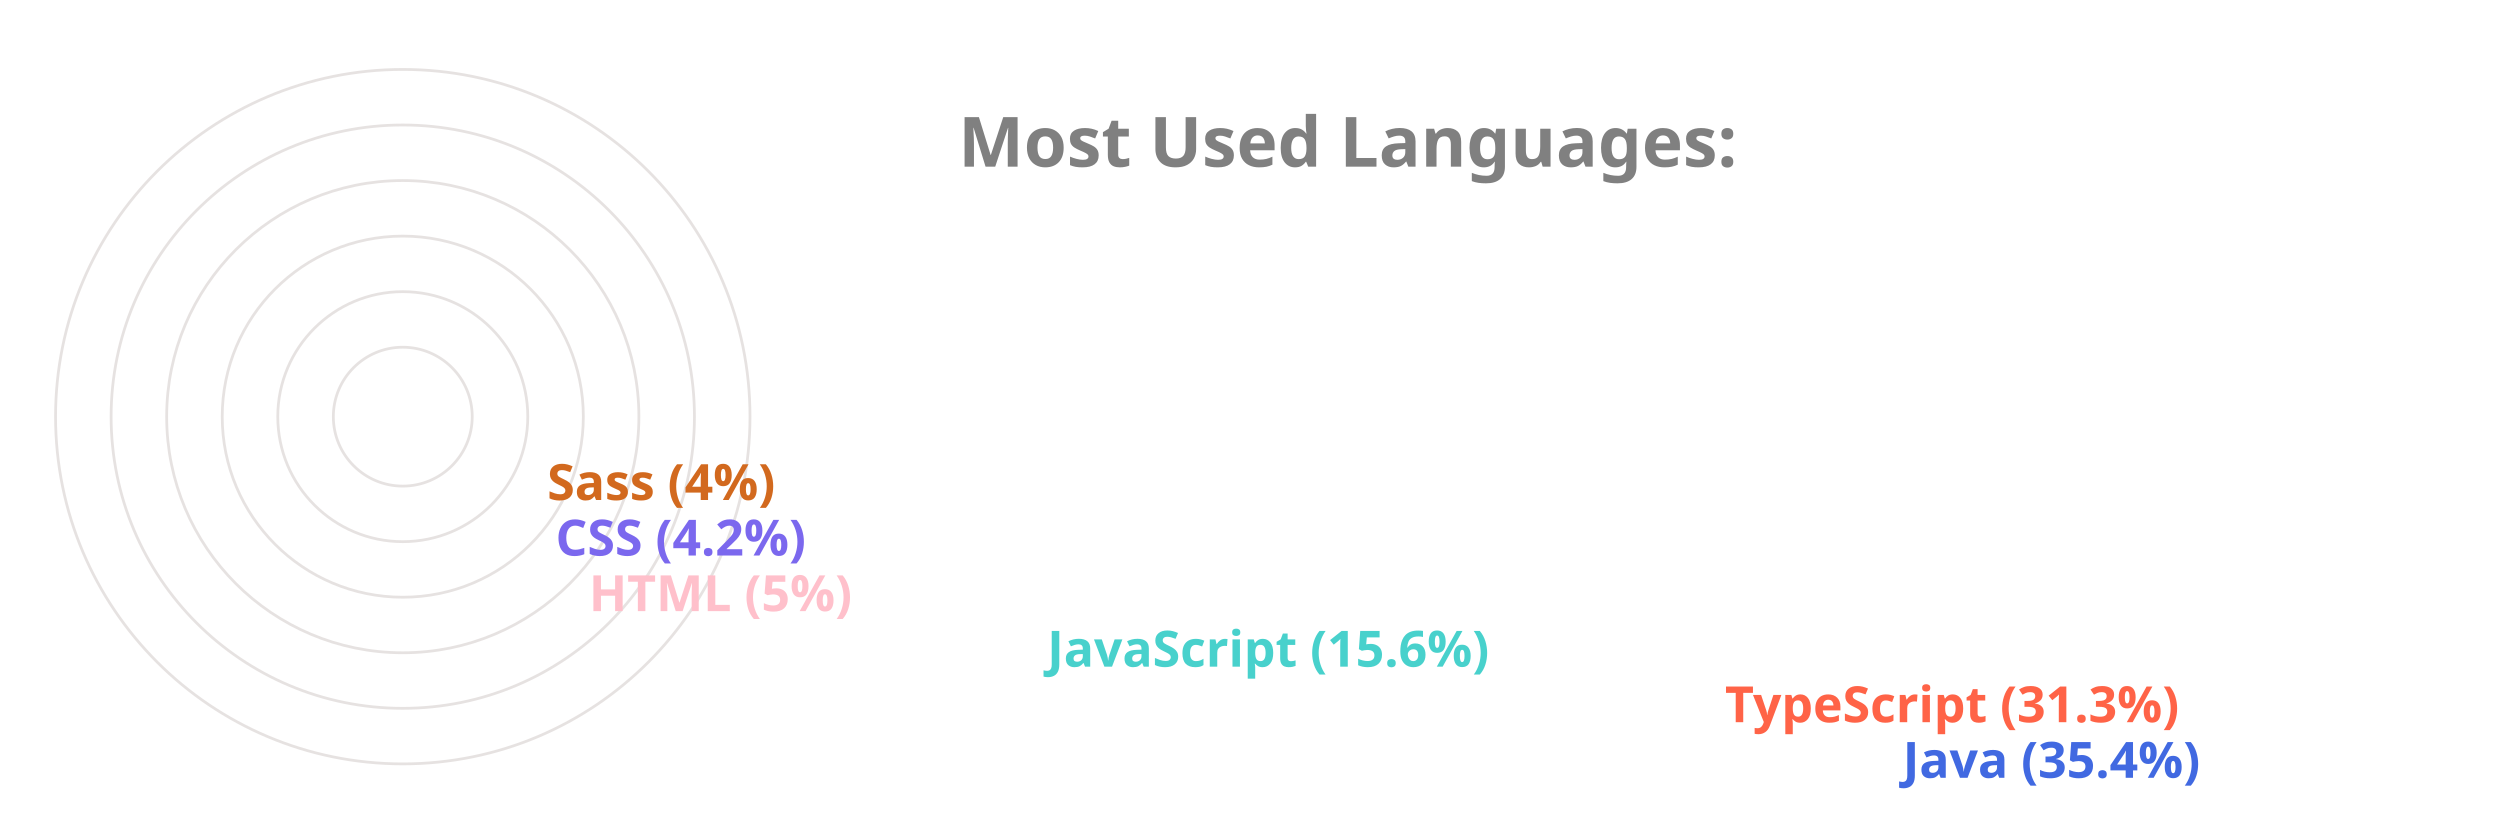
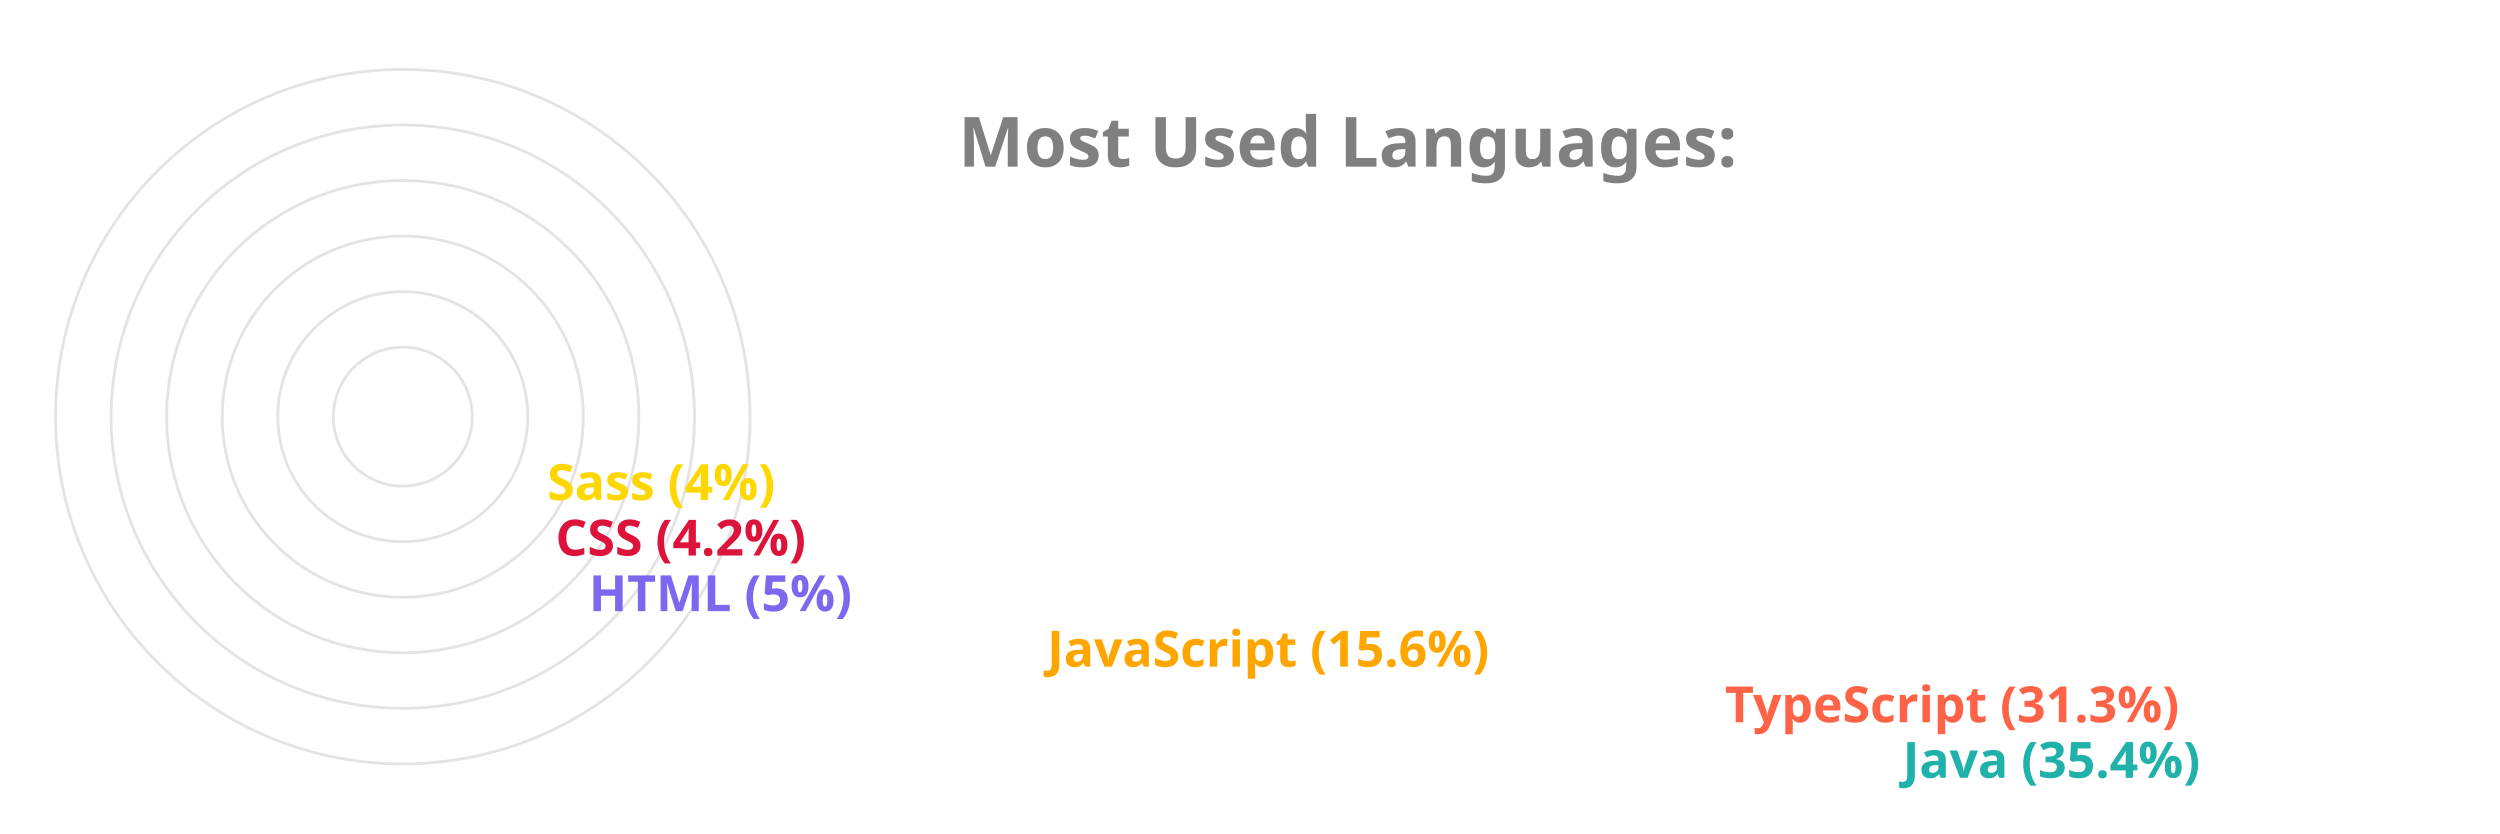
<svg xmlns="http://www.w3.org/2000/svg" viewBox="0 0 650 300" height="200px" width="600px">
  <style>
		.label {
			font: bold 25px sans-serif;
			color: #404040;
			-webkit-text-stroke: 1px white;
	  	}
		.name {
			font: bold 18px sans-serif;
			color: #404040;
	  	}

		.line {
			stroke-dasharray: 1000;
			stroke-dashoffset: 1000;
			animation: dash 3.5s ease-in-out forwards;	
			animation-iteration-count: infinite;
			animation-direction: alternate-reverse;
		}

		.path {
			stroke-dasharray: 1000;
			stroke-dashoffset: 1000;
			animation: dash 3.5s ease-in-out forwards;	
			animation-iteration-count: infinite;
			animation-direction: alternate-reverse;
		}
		  
		@keyframes dash {
			to {
				stroke-dashoffset: 0;
			}
		}

	</style>
  <g stroke="#E6E2E1" fill="none" stroke-width="1">
    <circle cx="20" cy="150" r="125" />
    <circle cx="20" cy="150" r="105" />
    <circle cx="20" cy="150" r="85" />
    <circle cx="20" cy="150" r="65" />
    <circle cx="20" cy="150" r="45" />
    <circle cx="20" cy="150" r="25" />
  </g>
  <g fill="none" stroke-width="20" class="line">
-     <line x2="550" y2="275" x1="20" y1="275" stroke="RoyalBlue" />
+     <line x2="550" y2="275" x1="20" y1="275" stroke="LightSeaGreen" />
    <line x2="486" y2="255" x1="20" y1="255" stroke="Tomato" />
-     <line x2="242" y2="235" x1="20" y1="235" stroke="MediumTurquoise" />
-     <line x2="77" y2="215" x1="20" y1="215" stroke="Pink" />
-     <line x2="65" y2="195" x1="20" y1="195" stroke="MediumSlateBlue" />
-     <line x2="62" y2="175" x1="20" y1="175" stroke="Chocolate" />
+     <line x2="242" y2="235" x1="20" y1="235" stroke="Orange" />
+     <line x2="77" y2="215" x1="20" y1="215" stroke="MediumSlateBlue" />
+     <line x2="65" y2="195" x1="20" y1="195" stroke="Crimson" />
+     <line x2="62" y2="175" x1="20" y1="175" stroke="Gold" />
  </g>
  <g fill="none" stroke-width="20" stroke-linecap="round" class="path">
-     <path d="M 20 275 A 125 125 45 0 1 -82 78" stroke="RoyalBlue" />
+     <path d="M 20 275 A 125 125 45 0 1 -82 78" stroke="LightSeaGreen" />
    <path d="M 20 255 A 105 105 45 0 1 -70 95" stroke="Tomato" />
-     <path d="M 20 235 A 85 85 45 0 1 -61 126" stroke="MediumTurquoise" />
-     <path d="M 20 215 A 65 65 45 0 1 -44 144" stroke="Pink" />
-     <path d="M 20 195 A 45 45 45 0 1 -24 146" stroke="MediumSlateBlue" />
-     <path d="M 20 175 A 25 25 45 0 1 -4 148" stroke="Chocolate" />
+     <path d="M 20 235 A 85 85 45 0 1 -61 126" stroke="Orange" />
+     <path d="M 20 215 A 65 65 45 0 1 -44 144" stroke="MediumSlateBlue" />
+     <path d="M 20 195 A 45 45 45 0 1 -24 146" stroke="Crimson" />
+     <path d="M 20 175 A 25 25 45 0 1 -4 148" stroke="Gold" />
  </g>
  <g class="name">
-     <text x="560" y="280" fill="RoyalBlue">Java (35.4%)</text>
+     <text x="560" y="280" fill="LightSeaGreen">Java (35.4%)</text>
    <text x="496" y="260" fill="Tomato">TypeScript (31.3%)</text>
-     <text x="252" y="240" fill="MediumTurquoise">JavaScript (15.6%)</text>
-     <text x="87" y="220" fill="Pink">HTML (5%)</text>
-     <text x="75" y="200" fill="MediumSlateBlue">CSS (4.2%)</text>
-     <text x="72" y="180" fill="Chocolate">Sass (4%)</text>
+     <text x="252" y="240" fill="Orange">JavaScript (15.6%)</text>
+     <text x="87" y="220" fill="MediumSlateBlue">HTML (5%)</text>
+     <text x="75" y="200" fill="Crimson">CSS (4.2%)</text>
+     <text x="72" y="180" fill="Gold">Sass (4%)</text>
  </g>
  <g class="label">
    <text x="220" y="60" fill="grey">Most Used Languages:</text>
  </g>
</svg>
